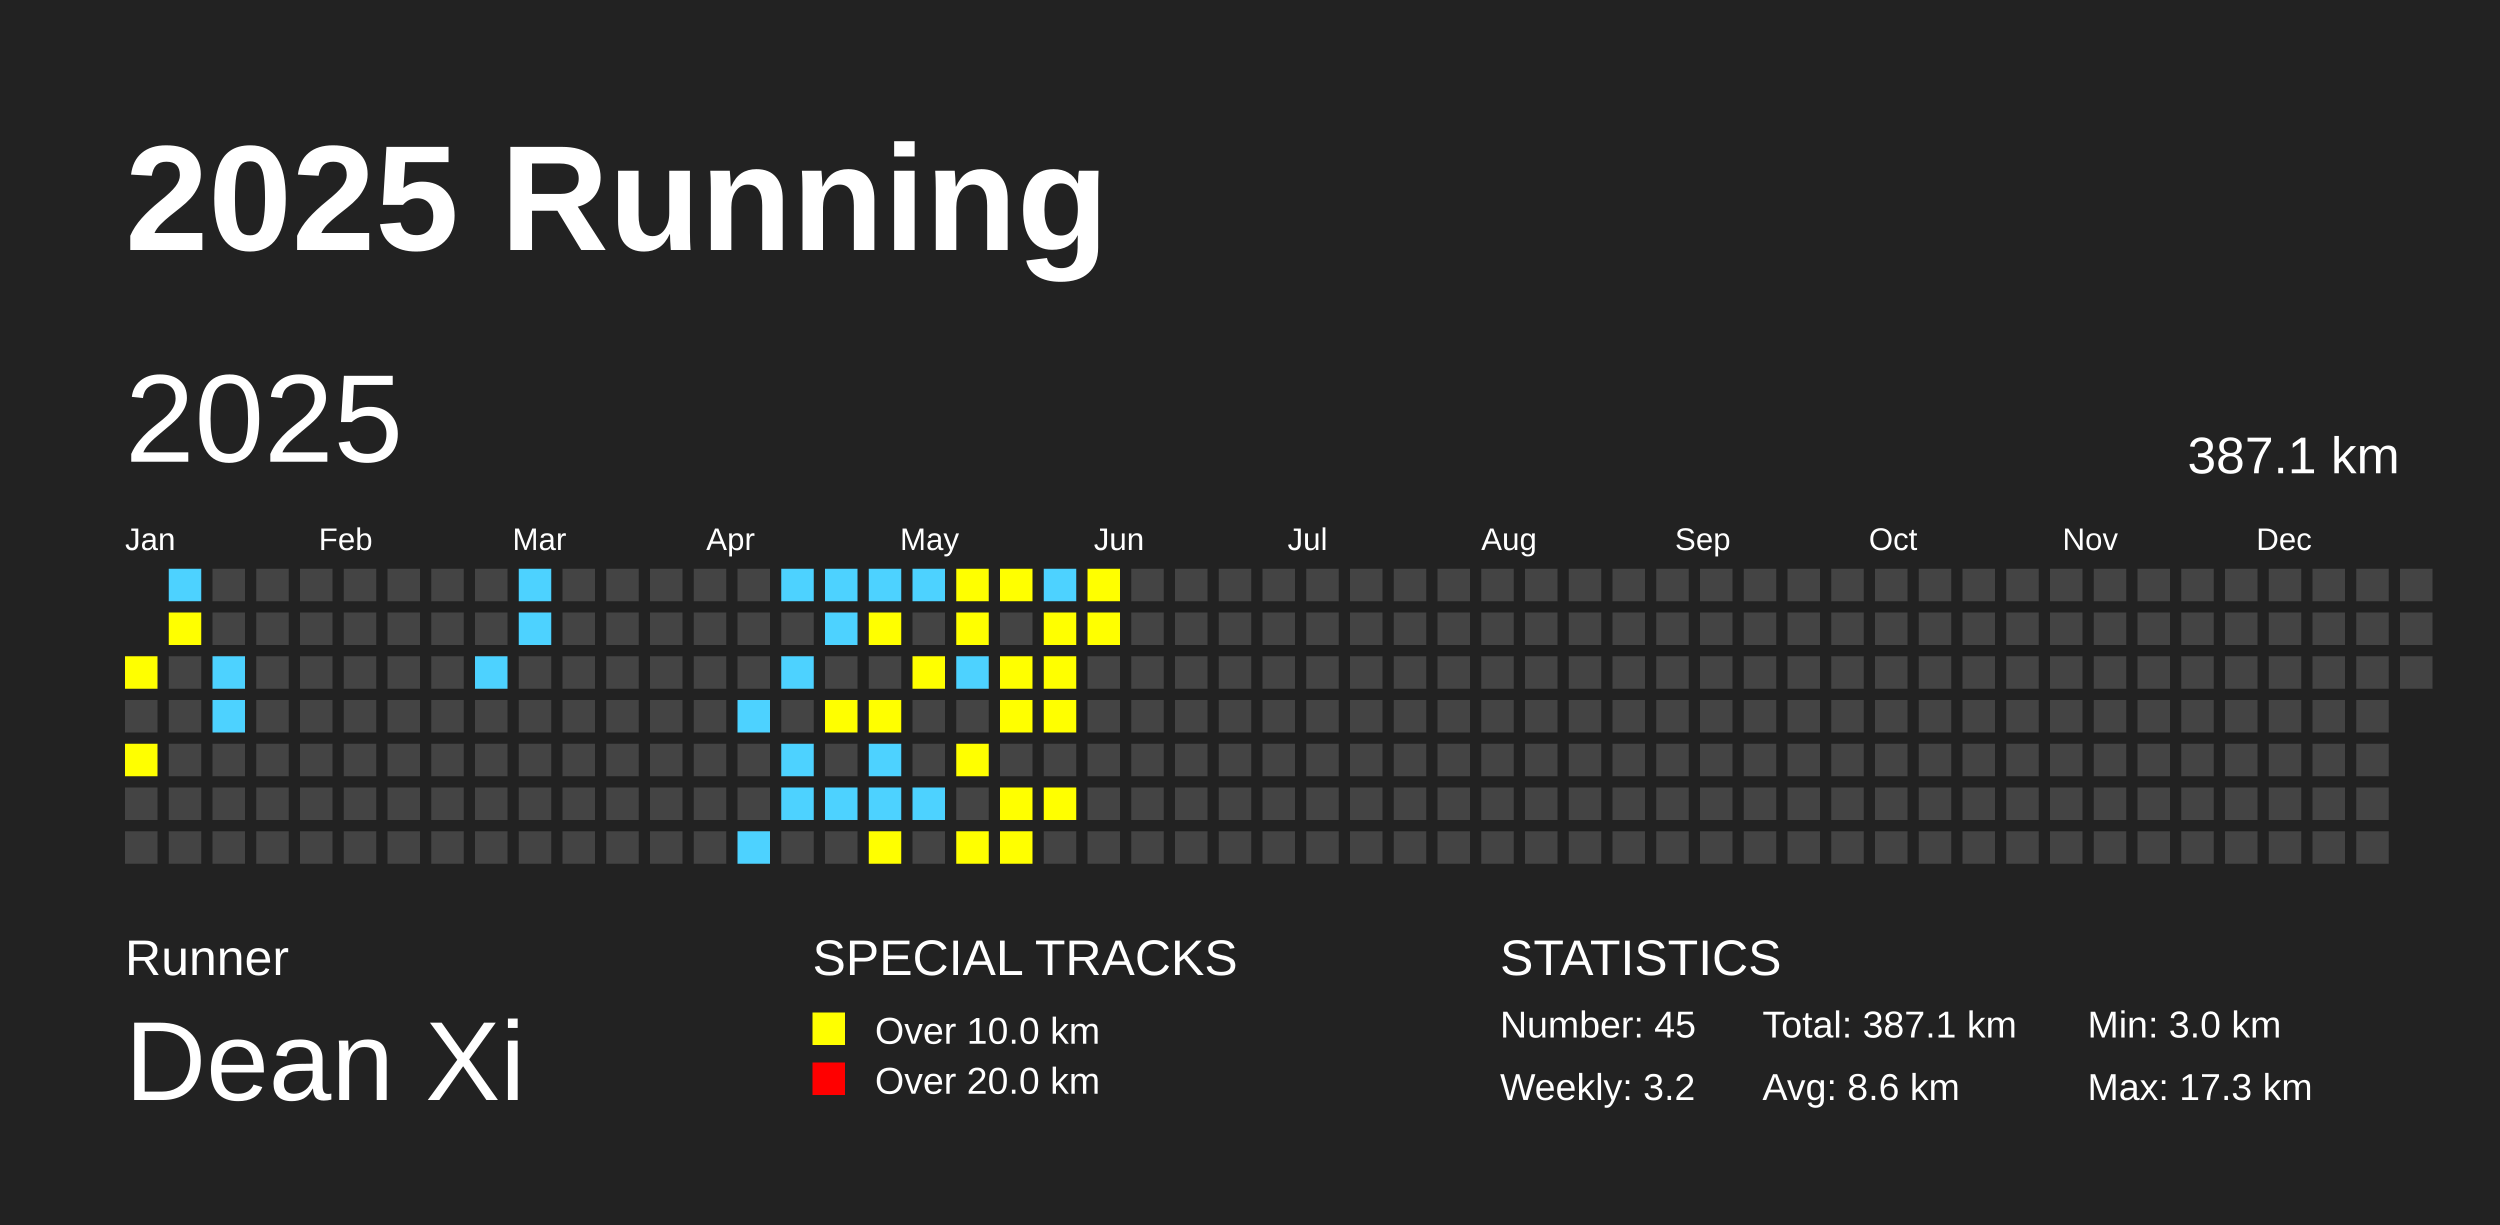
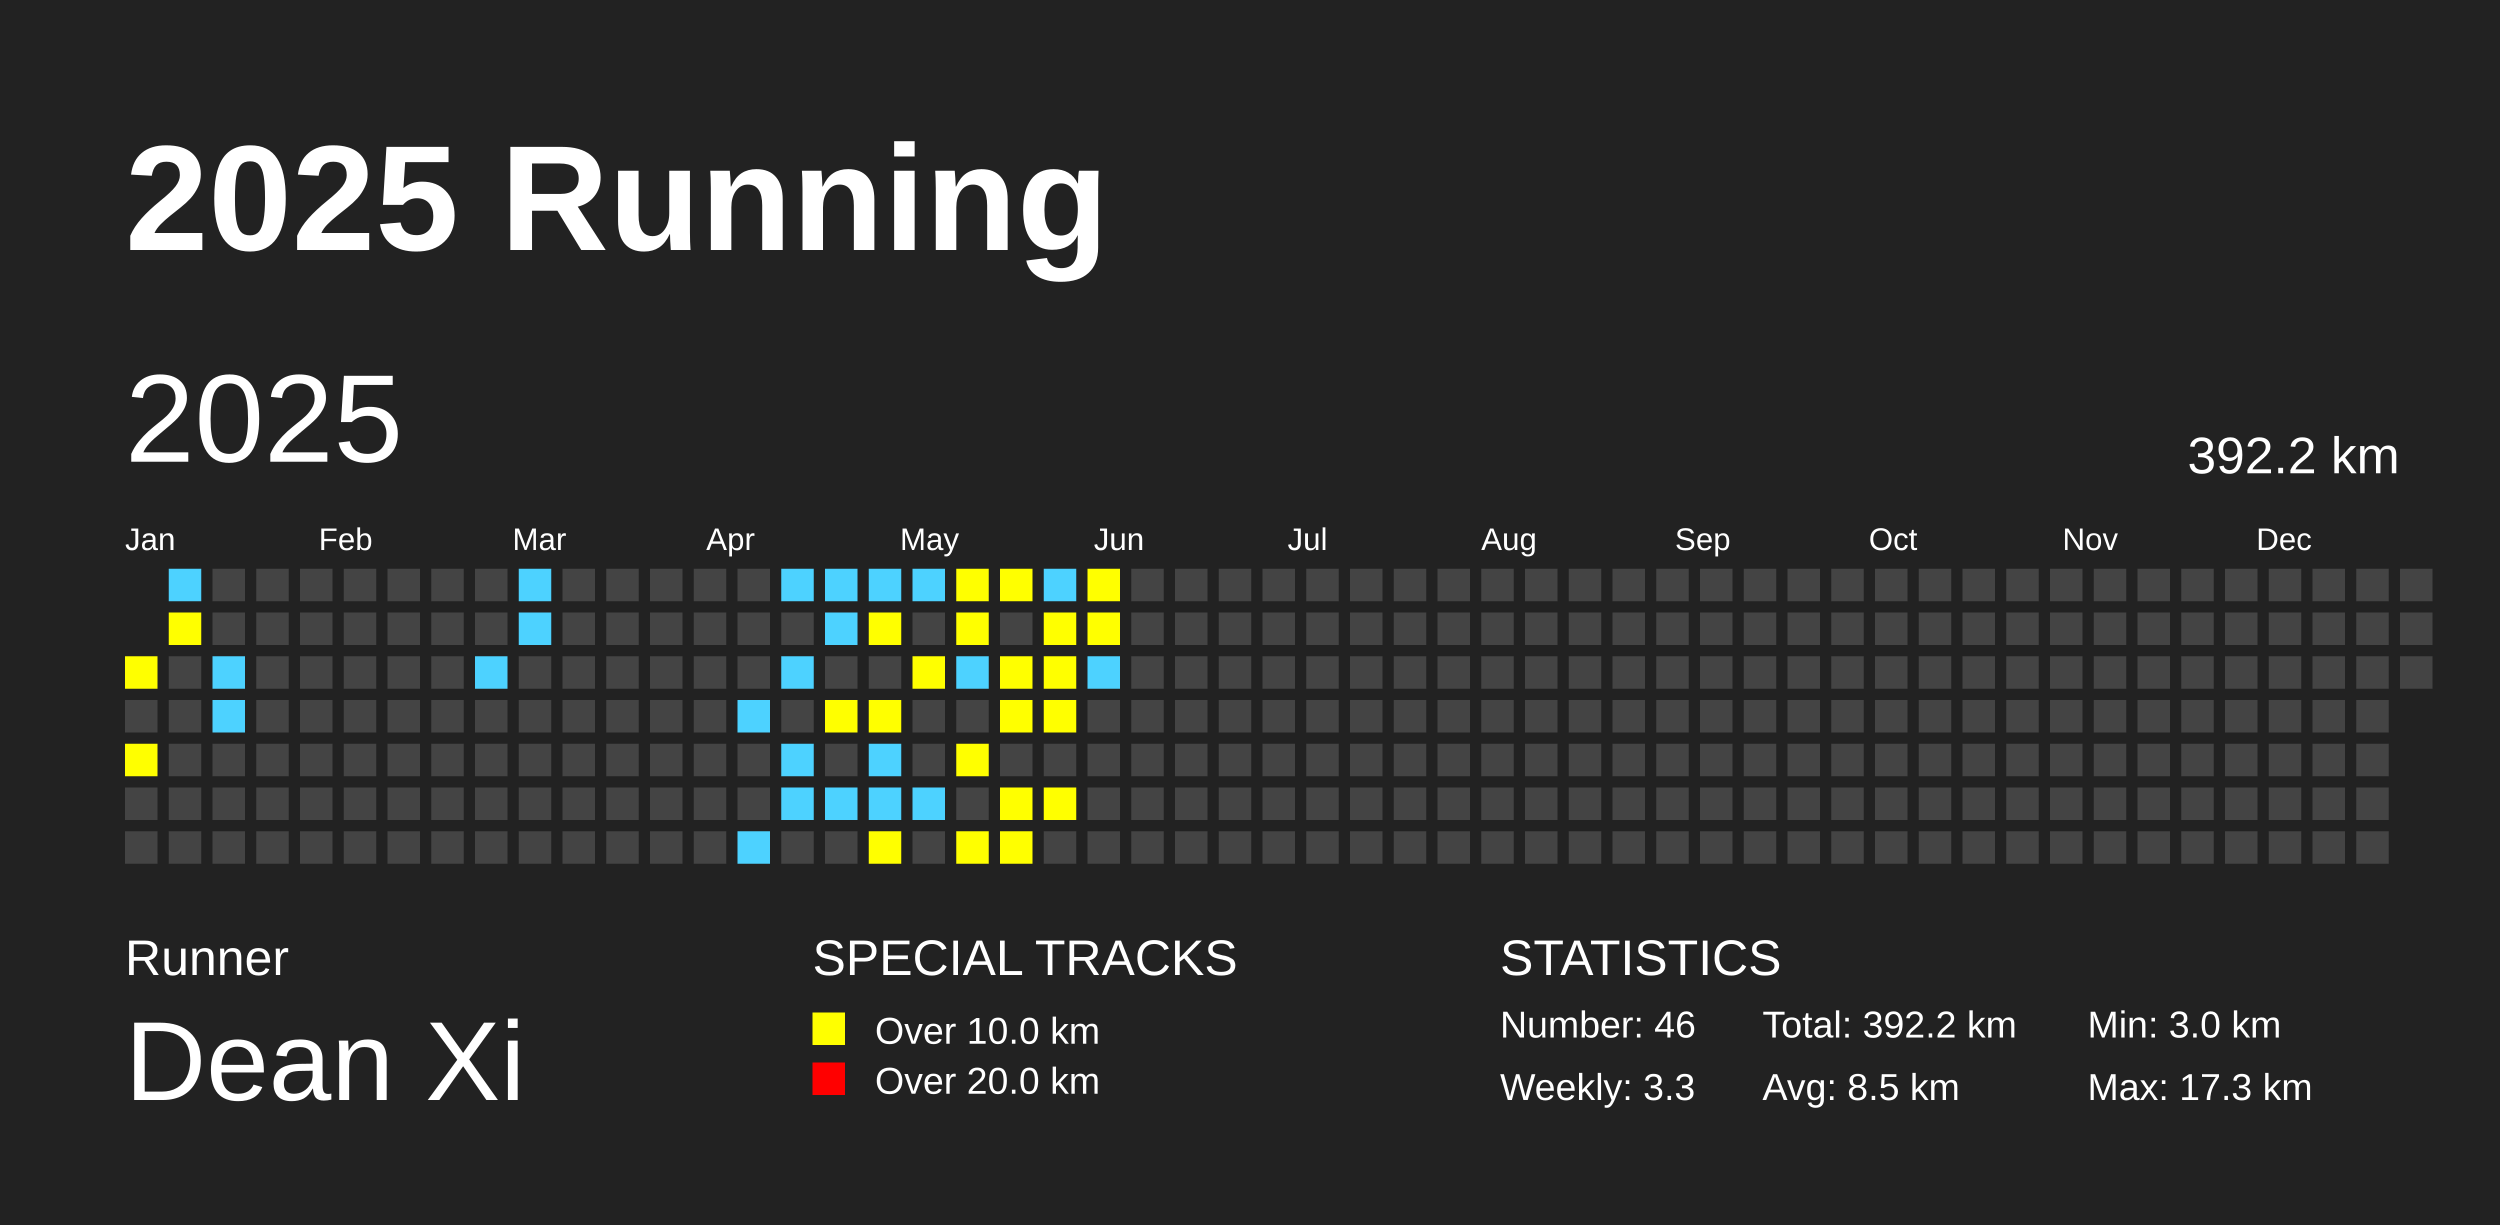
<svg xmlns="http://www.w3.org/2000/svg" baseProfile="full" height="98mm" version="1.1" viewBox="0,0,200,98" width="200mm">
  <defs />
  <rect fill="#222222" height="98" width="200" x="0" y="0" />
  <text fill="#FFFFFF" style="font-size:12px; font-family:Arial; font-weight:bold;" x="10" y="20">2025 Running</text>
  <text fill="#FFFFFF" style="font-size:4px; font-family:Arial" x="10" y="78">Runner</text>
  <text fill="#FFFFFF" style="font-size:9px; font-family:Arial" x="10" y="88">Dean Xi</text>
  <text fill="#FFFFFF" style="font-size:4px; font-family:Arial" x="65" y="78">SPECIAL TRACKS</text>
  <rect fill="yellow" height="2.6" width="2.6" x="65" y="81" />
  <text fill="#FFFFFF" style="font-size:3px; font-family:Arial" x="70" y="83.5">Over 10.0 km</text>
  <rect fill="red" height="2.6" width="2.6" x="65" y="85" />
  <text fill="#FFFFFF" style="font-size:3px; font-family:Arial" x="70" y="87.5">Over 20.0 km</text>
  <text fill="#FFFFFF" style="font-size:4px; font-family:Arial" x="120" y="78">STATISTICS</text>
-   <text fill="#FFFFFF" style="font-size:3px; font-family:Arial" x="120" y="83">Number: 45</text>
-   <text fill="#FFFFFF" style="font-size:3px; font-family:Arial" x="120" y="88">Weekly: 3.2</text>
-   <text fill="#FFFFFF" style="font-size:3px; font-family:Arial" x="141" y="83">Total: 387.1 km</text>
-   <text fill="#FFFFFF" style="font-size:3px; font-family:Arial" x="141" y="88">Avg: 8.6 km</text>
+   <text fill="#FFFFFF" style="font-size:3px; font-family:Arial" x="120" y="83">Number: 46</text>
+   <text fill="#FFFFFF" style="font-size:3px; font-family:Arial" x="120" y="88">Weekly: 3.3</text>
+   <text fill="#FFFFFF" style="font-size:3px; font-family:Arial" x="141" y="83">Total: 392.2 km</text>
+   <text fill="#FFFFFF" style="font-size:3px; font-family:Arial" x="141" y="88">Avg: 8.5 km</text>
  <text fill="#FFFFFF" style="font-size:3px; font-family:Arial" x="167" y="83">Min: 3.0 km</text>
  <text fill="#FFFFFF" style="font-size:3px; font-family:Arial" x="167" y="88">Max: 17.3 km</text>
  <text dominant-baseline="hanging" fill="#FFFFFF" style="font-size:10.0px; font-family:Arial;" x="10" y="30">2025</text>
-   <text dominant-baseline="hanging" fill="#FFFFFF" style="font-size:4.125px; font-family:Arial;" x="175" y="35">387.1 km</text>
+   <text dominant-baseline="hanging" fill="#FFFFFF" style="font-size:4.125px; font-family:Arial;" x="175" y="35">392.2 km</text>
  <text fill="#FFFFFF" style="font-size:2.5px; font-family:Arial" x="10.0" y="44">Jan</text>
  <text fill="#FFFFFF" style="font-size:2.5px; font-family:Arial" x="25.5" y="44">Feb</text>
  <text fill="#FFFFFF" style="font-size:2.5px; font-family:Arial" x="41.0" y="44">Mar</text>
  <text fill="#FFFFFF" style="font-size:2.5px; font-family:Arial" x="56.5" y="44">Apr</text>
  <text fill="#FFFFFF" style="font-size:2.5px; font-family:Arial" x="72.0" y="44">May</text>
  <text fill="#FFFFFF" style="font-size:2.5px; font-family:Arial" x="87.5" y="44">Jun</text>
  <text fill="#FFFFFF" style="font-size:2.5px; font-family:Arial" x="103.0" y="44">Jul</text>
  <text fill="#FFFFFF" style="font-size:2.5px; font-family:Arial" x="118.5" y="44">Aug</text>
  <text fill="#FFFFFF" style="font-size:2.5px; font-family:Arial" x="134.0" y="44">Sep</text>
  <text fill="#FFFFFF" style="font-size:2.5px; font-family:Arial" x="149.5" y="44">Oct</text>
  <text fill="#FFFFFF" style="font-size:2.5px; font-family:Arial" x="165.0" y="44">Nov</text>
  <text fill="#FFFFFF" style="font-size:2.5px; font-family:Arial" x="180.5" y="44">Dec</text>
  <rect fill="yellow" height="2.6" width="2.6" x="10.0" y="52.5" />
  <rect fill="#444444" height="2.6" width="2.6" x="10.0" y="56.0" />
  <rect fill="yellow" height="2.6" width="2.6" x="10.0" y="59.5" />
  <rect fill="#444444" height="2.6" width="2.6" x="10.0" y="63.0" />
  <rect fill="#444444" height="2.6" width="2.6" x="10.0" y="66.5" />
  <rect fill="#4DD2FF" height="2.6" width="2.6" x="13.5" y="45.5" />
  <rect fill="yellow" height="2.6" width="2.6" x="13.5" y="49.0" />
  <rect fill="#444444" height="2.6" width="2.6" x="13.5" y="52.5" />
  <rect fill="#444444" height="2.6" width="2.6" x="13.5" y="56.0" />
  <rect fill="#444444" height="2.6" width="2.6" x="13.5" y="59.5" />
  <rect fill="#444444" height="2.6" width="2.6" x="13.5" y="63.0" />
  <rect fill="#444444" height="2.6" width="2.6" x="13.5" y="66.5" />
  <rect fill="#444444" height="2.6" width="2.6" x="17.0" y="45.5" />
  <rect fill="#444444" height="2.6" width="2.6" x="17.0" y="49.0" />
  <rect fill="#4DD2FF" height="2.6" width="2.6" x="17.0" y="52.5" />
  <rect fill="#4DD2FF" height="2.6" width="2.6" x="17.0" y="56.0" />
  <rect fill="#444444" height="2.6" width="2.6" x="17.0" y="59.5" />
  <rect fill="#444444" height="2.6" width="2.6" x="17.0" y="63.0" />
  <rect fill="#444444" height="2.6" width="2.6" x="17.0" y="66.5" />
  <rect fill="#444444" height="2.6" width="2.6" x="20.5" y="45.5" />
  <rect fill="#444444" height="2.6" width="2.6" x="20.5" y="49.0" />
  <rect fill="#444444" height="2.6" width="2.6" x="20.5" y="52.5" />
  <rect fill="#444444" height="2.6" width="2.6" x="20.5" y="56.0" />
  <rect fill="#444444" height="2.6" width="2.6" x="20.5" y="59.5" />
  <rect fill="#444444" height="2.6" width="2.6" x="20.5" y="63.0" />
  <rect fill="#444444" height="2.6" width="2.6" x="20.5" y="66.5" />
  <rect fill="#444444" height="2.6" width="2.6" x="24.0" y="45.5" />
  <rect fill="#444444" height="2.6" width="2.6" x="24.0" y="49.0" />
  <rect fill="#444444" height="2.6" width="2.6" x="24.0" y="52.5" />
  <rect fill="#444444" height="2.6" width="2.6" x="24.0" y="56.0" />
  <rect fill="#444444" height="2.6" width="2.6" x="24.0" y="59.5" />
  <rect fill="#444444" height="2.6" width="2.6" x="24.0" y="63.0" />
  <rect fill="#444444" height="2.6" width="2.6" x="24.0" y="66.5" />
  <rect fill="#444444" height="2.6" width="2.6" x="27.5" y="45.5" />
  <rect fill="#444444" height="2.6" width="2.6" x="27.5" y="49.0" />
  <rect fill="#444444" height="2.6" width="2.6" x="27.5" y="52.5" />
  <rect fill="#444444" height="2.6" width="2.6" x="27.5" y="56.0" />
  <rect fill="#444444" height="2.6" width="2.6" x="27.5" y="59.5" />
  <rect fill="#444444" height="2.6" width="2.6" x="27.5" y="63.0" />
  <rect fill="#444444" height="2.6" width="2.6" x="27.5" y="66.5" />
  <rect fill="#444444" height="2.6" width="2.6" x="31.0" y="45.5" />
  <rect fill="#444444" height="2.6" width="2.6" x="31.0" y="49.0" />
  <rect fill="#444444" height="2.6" width="2.6" x="31.0" y="52.5" />
  <rect fill="#444444" height="2.6" width="2.6" x="31.0" y="56.0" />
  <rect fill="#444444" height="2.6" width="2.6" x="31.0" y="59.5" />
  <rect fill="#444444" height="2.6" width="2.6" x="31.0" y="63.0" />
  <rect fill="#444444" height="2.6" width="2.6" x="31.0" y="66.5" />
  <rect fill="#444444" height="2.6" width="2.6" x="34.5" y="45.5" />
  <rect fill="#444444" height="2.6" width="2.6" x="34.5" y="49.0" />
  <rect fill="#444444" height="2.6" width="2.6" x="34.5" y="52.5" />
  <rect fill="#444444" height="2.6" width="2.6" x="34.5" y="56.0" />
  <rect fill="#444444" height="2.6" width="2.6" x="34.5" y="59.5" />
  <rect fill="#444444" height="2.6" width="2.6" x="34.5" y="63.0" />
  <rect fill="#444444" height="2.6" width="2.6" x="34.5" y="66.5" />
  <rect fill="#444444" height="2.6" width="2.6" x="38.0" y="45.5" />
  <rect fill="#444444" height="2.6" width="2.6" x="38.0" y="49.0" />
  <rect fill="#4DD2FF" height="2.6" width="2.6" x="38.0" y="52.5" />
  <rect fill="#444444" height="2.6" width="2.6" x="38.0" y="56.0" />
  <rect fill="#444444" height="2.6" width="2.6" x="38.0" y="59.5" />
  <rect fill="#444444" height="2.6" width="2.6" x="38.0" y="63.0" />
  <rect fill="#444444" height="2.6" width="2.6" x="38.0" y="66.5" />
  <rect fill="#4DD2FF" height="2.6" width="2.6" x="41.5" y="45.5" />
  <rect fill="#4DD2FF" height="2.6" width="2.6" x="41.5" y="49.0" />
  <rect fill="#444444" height="2.6" width="2.6" x="41.5" y="52.5" />
  <rect fill="#444444" height="2.6" width="2.6" x="41.5" y="56.0" />
  <rect fill="#444444" height="2.6" width="2.6" x="41.5" y="59.5" />
  <rect fill="#444444" height="2.6" width="2.6" x="41.5" y="63.0" />
  <rect fill="#444444" height="2.6" width="2.6" x="41.5" y="66.5" />
  <rect fill="#444444" height="2.6" width="2.6" x="45.0" y="45.5" />
  <rect fill="#444444" height="2.6" width="2.6" x="45.0" y="49.0" />
  <rect fill="#444444" height="2.6" width="2.6" x="45.0" y="52.5" />
  <rect fill="#444444" height="2.6" width="2.6" x="45.0" y="56.0" />
  <rect fill="#444444" height="2.6" width="2.6" x="45.0" y="59.5" />
  <rect fill="#444444" height="2.6" width="2.6" x="45.0" y="63.0" />
  <rect fill="#444444" height="2.6" width="2.6" x="45.0" y="66.5" />
  <rect fill="#444444" height="2.6" width="2.6" x="48.5" y="45.5" />
  <rect fill="#444444" height="2.6" width="2.6" x="48.5" y="49.0" />
  <rect fill="#444444" height="2.6" width="2.6" x="48.5" y="52.5" />
  <rect fill="#444444" height="2.6" width="2.6" x="48.5" y="56.0" />
  <rect fill="#444444" height="2.6" width="2.6" x="48.5" y="59.5" />
  <rect fill="#444444" height="2.6" width="2.6" x="48.5" y="63.0" />
  <rect fill="#444444" height="2.6" width="2.6" x="48.5" y="66.5" />
  <rect fill="#444444" height="2.6" width="2.6" x="52.0" y="45.5" />
  <rect fill="#444444" height="2.6" width="2.6" x="52.0" y="49.0" />
  <rect fill="#444444" height="2.6" width="2.6" x="52.0" y="52.5" />
  <rect fill="#444444" height="2.6" width="2.6" x="52.0" y="56.0" />
  <rect fill="#444444" height="2.6" width="2.6" x="52.0" y="59.5" />
  <rect fill="#444444" height="2.6" width="2.6" x="52.0" y="63.0" />
  <rect fill="#444444" height="2.6" width="2.6" x="52.0" y="66.5" />
  <rect fill="#444444" height="2.6" width="2.6" x="55.5" y="45.5" />
  <rect fill="#444444" height="2.6" width="2.6" x="55.5" y="49.0" />
  <rect fill="#444444" height="2.6" width="2.6" x="55.5" y="52.5" />
  <rect fill="#444444" height="2.6" width="2.6" x="55.5" y="56.0" />
  <rect fill="#444444" height="2.6" width="2.6" x="55.5" y="59.5" />
  <rect fill="#444444" height="2.6" width="2.6" x="55.5" y="63.0" />
  <rect fill="#444444" height="2.6" width="2.6" x="55.5" y="66.5" />
  <rect fill="#444444" height="2.6" width="2.6" x="59.0" y="45.5" />
  <rect fill="#444444" height="2.6" width="2.6" x="59.0" y="49.0" />
  <rect fill="#444444" height="2.6" width="2.6" x="59.0" y="52.5" />
  <rect fill="#4DD2FF" height="2.6" width="2.6" x="59.0" y="56.0" />
  <rect fill="#444444" height="2.6" width="2.6" x="59.0" y="59.5" />
  <rect fill="#444444" height="2.6" width="2.6" x="59.0" y="63.0" />
  <rect fill="#4DD2FF" height="2.6" width="2.6" x="59.0" y="66.5" />
  <rect fill="#4DD2FF" height="2.6" width="2.6" x="62.5" y="45.5" />
  <rect fill="#444444" height="2.6" width="2.6" x="62.5" y="49.0" />
  <rect fill="#4DD2FF" height="2.6" width="2.6" x="62.5" y="52.5" />
  <rect fill="#444444" height="2.6" width="2.6" x="62.5" y="56.0" />
  <rect fill="#4DD2FF" height="2.6" width="2.6" x="62.5" y="59.5" />
  <rect fill="#4DD2FF" height="2.6" width="2.6" x="62.5" y="63.0" />
  <rect fill="#444444" height="2.6" width="2.6" x="62.5" y="66.5" />
  <rect fill="#4DD2FF" height="2.6" width="2.6" x="66.0" y="45.5" />
  <rect fill="#4DD2FF" height="2.6" width="2.6" x="66.0" y="49.0" />
  <rect fill="#444444" height="2.6" width="2.6" x="66.0" y="52.5" />
  <rect fill="yellow" height="2.6" width="2.6" x="66.0" y="56.0" />
  <rect fill="#444444" height="2.6" width="2.6" x="66.0" y="59.5" />
  <rect fill="#4DD2FF" height="2.6" width="2.6" x="66.0" y="63.0" />
  <rect fill="#444444" height="2.6" width="2.6" x="66.0" y="66.5" />
  <rect fill="#4DD2FF" height="2.6" width="2.6" x="69.5" y="45.5" />
  <rect fill="yellow" height="2.6" width="2.6" x="69.5" y="49.0" />
  <rect fill="#444444" height="2.6" width="2.6" x="69.5" y="52.5" />
  <rect fill="yellow" height="2.6" width="2.6" x="69.5" y="56.0" />
  <rect fill="#4DD2FF" height="2.6" width="2.6" x="69.5" y="59.5" />
  <rect fill="#4DD2FF" height="2.6" width="2.6" x="69.5" y="63.0" />
  <rect fill="yellow" height="2.6" width="2.6" x="69.5" y="66.5" />
  <rect fill="#4DD2FF" height="2.6" width="2.6" x="73.0" y="45.5" />
  <rect fill="#444444" height="2.6" width="2.6" x="73.0" y="49.0" />
  <rect fill="yellow" height="2.6" width="2.6" x="73.0" y="52.5" />
  <rect fill="#444444" height="2.6" width="2.6" x="73.0" y="56.0" />
  <rect fill="#444444" height="2.6" width="2.6" x="73.0" y="59.5" />
  <rect fill="#4DD2FF" height="2.6" width="2.6" x="73.0" y="63.0" />
  <rect fill="#444444" height="2.6" width="2.6" x="73.0" y="66.5" />
  <rect fill="yellow" height="2.6" width="2.6" x="76.5" y="45.5" />
  <rect fill="yellow" height="2.6" width="2.6" x="76.5" y="49.0" />
  <rect fill="#4DD2FF" height="2.6" width="2.6" x="76.5" y="52.5" />
  <rect fill="#444444" height="2.6" width="2.6" x="76.5" y="56.0" />
  <rect fill="yellow" height="2.6" width="2.6" x="76.5" y="59.5" />
  <rect fill="#444444" height="2.6" width="2.6" x="76.5" y="63.0" />
  <rect fill="yellow" height="2.6" width="2.6" x="76.5" y="66.5" />
  <rect fill="yellow" height="2.6" width="2.6" x="80.0" y="45.5" />
  <rect fill="#444444" height="2.6" width="2.6" x="80.0" y="49.0" />
  <rect fill="yellow" height="2.6" width="2.6" x="80.0" y="52.5" />
  <rect fill="yellow" height="2.6" width="2.6" x="80.0" y="56.0" />
  <rect fill="#444444" height="2.6" width="2.6" x="80.0" y="59.5" />
  <rect fill="yellow" height="2.6" width="2.6" x="80.0" y="63.0" />
  <rect fill="yellow" height="2.6" width="2.6" x="80.0" y="66.5" />
  <rect fill="#4DD2FF" height="2.6" width="2.6" x="83.5" y="45.5" />
  <rect fill="yellow" height="2.6" width="2.6" x="83.5" y="49.0" />
  <rect fill="yellow" height="2.6" width="2.6" x="83.5" y="52.5" />
  <rect fill="yellow" height="2.6" width="2.6" x="83.5" y="56.0" />
  <rect fill="#444444" height="2.6" width="2.6" x="83.5" y="59.5" />
  <rect fill="yellow" height="2.6" width="2.6" x="83.5" y="63.0" />
  <rect fill="#444444" height="2.6" width="2.6" x="83.5" y="66.5" />
  <rect fill="yellow" height="2.6" width="2.6" x="87.0" y="45.5" />
  <rect fill="yellow" height="2.6" width="2.6" x="87.0" y="49.0" />
-   <rect fill="#444444" height="2.6" width="2.6" x="87.0" y="52.5" />
+   <rect fill="#4DD2FF" height="2.6" width="2.6" x="87.0" y="52.5" />
  <rect fill="#444444" height="2.6" width="2.6" x="87.0" y="56.0" />
  <rect fill="#444444" height="2.6" width="2.6" x="87.0" y="59.5" />
  <rect fill="#444444" height="2.6" width="2.6" x="87.0" y="63.0" />
  <rect fill="#444444" height="2.6" width="2.6" x="87.0" y="66.5" />
  <rect fill="#444444" height="2.6" width="2.6" x="90.5" y="45.5" />
  <rect fill="#444444" height="2.6" width="2.6" x="90.5" y="49.0" />
  <rect fill="#444444" height="2.6" width="2.6" x="90.5" y="52.5" />
  <rect fill="#444444" height="2.6" width="2.6" x="90.5" y="56.0" />
  <rect fill="#444444" height="2.6" width="2.6" x="90.5" y="59.5" />
  <rect fill="#444444" height="2.6" width="2.6" x="90.5" y="63.0" />
  <rect fill="#444444" height="2.6" width="2.6" x="90.5" y="66.5" />
  <rect fill="#444444" height="2.6" width="2.6" x="94.0" y="45.5" />
  <rect fill="#444444" height="2.6" width="2.6" x="94.0" y="49.0" />
  <rect fill="#444444" height="2.6" width="2.6" x="94.0" y="52.5" />
  <rect fill="#444444" height="2.6" width="2.6" x="94.0" y="56.0" />
  <rect fill="#444444" height="2.6" width="2.6" x="94.0" y="59.5" />
  <rect fill="#444444" height="2.6" width="2.6" x="94.0" y="63.0" />
  <rect fill="#444444" height="2.6" width="2.6" x="94.0" y="66.5" />
  <rect fill="#444444" height="2.6" width="2.6" x="97.5" y="45.5" />
  <rect fill="#444444" height="2.6" width="2.6" x="97.5" y="49.0" />
  <rect fill="#444444" height="2.6" width="2.6" x="97.5" y="52.5" />
  <rect fill="#444444" height="2.6" width="2.6" x="97.5" y="56.0" />
  <rect fill="#444444" height="2.6" width="2.6" x="97.5" y="59.5" />
  <rect fill="#444444" height="2.6" width="2.6" x="97.5" y="63.0" />
  <rect fill="#444444" height="2.6" width="2.6" x="97.5" y="66.5" />
  <rect fill="#444444" height="2.6" width="2.6" x="101.0" y="45.5" />
  <rect fill="#444444" height="2.6" width="2.6" x="101.0" y="49.0" />
  <rect fill="#444444" height="2.6" width="2.6" x="101.0" y="52.5" />
  <rect fill="#444444" height="2.6" width="2.6" x="101.0" y="56.0" />
  <rect fill="#444444" height="2.6" width="2.6" x="101.0" y="59.5" />
  <rect fill="#444444" height="2.6" width="2.6" x="101.0" y="63.0" />
  <rect fill="#444444" height="2.6" width="2.6" x="101.0" y="66.5" />
  <rect fill="#444444" height="2.6" width="2.6" x="104.5" y="45.5" />
  <rect fill="#444444" height="2.6" width="2.6" x="104.5" y="49.0" />
  <rect fill="#444444" height="2.6" width="2.6" x="104.5" y="52.5" />
  <rect fill="#444444" height="2.6" width="2.6" x="104.5" y="56.0" />
  <rect fill="#444444" height="2.6" width="2.6" x="104.5" y="59.5" />
  <rect fill="#444444" height="2.6" width="2.6" x="104.5" y="63.0" />
  <rect fill="#444444" height="2.6" width="2.6" x="104.5" y="66.5" />
  <rect fill="#444444" height="2.6" width="2.6" x="108.0" y="45.5" />
  <rect fill="#444444" height="2.6" width="2.6" x="108.0" y="49.0" />
  <rect fill="#444444" height="2.6" width="2.6" x="108.0" y="52.5" />
  <rect fill="#444444" height="2.6" width="2.6" x="108.0" y="56.0" />
  <rect fill="#444444" height="2.6" width="2.6" x="108.0" y="59.5" />
  <rect fill="#444444" height="2.6" width="2.6" x="108.0" y="63.0" />
  <rect fill="#444444" height="2.6" width="2.6" x="108.0" y="66.5" />
  <rect fill="#444444" height="2.6" width="2.6" x="111.5" y="45.5" />
  <rect fill="#444444" height="2.6" width="2.6" x="111.5" y="49.0" />
  <rect fill="#444444" height="2.6" width="2.6" x="111.5" y="52.5" />
  <rect fill="#444444" height="2.6" width="2.6" x="111.5" y="56.0" />
  <rect fill="#444444" height="2.6" width="2.6" x="111.5" y="59.5" />
  <rect fill="#444444" height="2.6" width="2.6" x="111.5" y="63.0" />
  <rect fill="#444444" height="2.6" width="2.6" x="111.5" y="66.5" />
  <rect fill="#444444" height="2.6" width="2.6" x="115.0" y="45.5" />
  <rect fill="#444444" height="2.6" width="2.6" x="115.0" y="49.0" />
  <rect fill="#444444" height="2.6" width="2.6" x="115.0" y="52.5" />
  <rect fill="#444444" height="2.6" width="2.6" x="115.0" y="56.0" />
  <rect fill="#444444" height="2.6" width="2.6" x="115.0" y="59.5" />
  <rect fill="#444444" height="2.6" width="2.6" x="115.0" y="63.0" />
  <rect fill="#444444" height="2.6" width="2.6" x="115.0" y="66.5" />
  <rect fill="#444444" height="2.6" width="2.6" x="118.5" y="45.5" />
  <rect fill="#444444" height="2.6" width="2.6" x="118.5" y="49.0" />
  <rect fill="#444444" height="2.6" width="2.6" x="118.5" y="52.5" />
  <rect fill="#444444" height="2.6" width="2.6" x="118.5" y="56.0" />
  <rect fill="#444444" height="2.6" width="2.6" x="118.5" y="59.5" />
  <rect fill="#444444" height="2.6" width="2.6" x="118.5" y="63.0" />
  <rect fill="#444444" height="2.6" width="2.6" x="118.5" y="66.5" />
  <rect fill="#444444" height="2.6" width="2.6" x="122.0" y="45.5" />
  <rect fill="#444444" height="2.6" width="2.6" x="122.0" y="49.0" />
  <rect fill="#444444" height="2.6" width="2.6" x="122.0" y="52.5" />
  <rect fill="#444444" height="2.6" width="2.6" x="122.0" y="56.0" />
  <rect fill="#444444" height="2.6" width="2.6" x="122.0" y="59.5" />
  <rect fill="#444444" height="2.6" width="2.6" x="122.0" y="63.0" />
  <rect fill="#444444" height="2.6" width="2.6" x="122.0" y="66.5" />
  <rect fill="#444444" height="2.6" width="2.6" x="125.5" y="45.5" />
  <rect fill="#444444" height="2.6" width="2.6" x="125.5" y="49.0" />
  <rect fill="#444444" height="2.6" width="2.6" x="125.5" y="52.5" />
  <rect fill="#444444" height="2.6" width="2.6" x="125.5" y="56.0" />
  <rect fill="#444444" height="2.6" width="2.6" x="125.5" y="59.5" />
  <rect fill="#444444" height="2.6" width="2.6" x="125.5" y="63.0" />
  <rect fill="#444444" height="2.6" width="2.6" x="125.5" y="66.5" />
  <rect fill="#444444" height="2.6" width="2.6" x="129.0" y="45.5" />
  <rect fill="#444444" height="2.6" width="2.6" x="129.0" y="49.0" />
  <rect fill="#444444" height="2.6" width="2.6" x="129.0" y="52.5" />
  <rect fill="#444444" height="2.6" width="2.6" x="129.0" y="56.0" />
  <rect fill="#444444" height="2.6" width="2.6" x="129.0" y="59.5" />
  <rect fill="#444444" height="2.6" width="2.6" x="129.0" y="63.0" />
  <rect fill="#444444" height="2.6" width="2.6" x="129.0" y="66.5" />
  <rect fill="#444444" height="2.6" width="2.6" x="132.5" y="45.5" />
  <rect fill="#444444" height="2.6" width="2.6" x="132.5" y="49.0" />
  <rect fill="#444444" height="2.6" width="2.6" x="132.5" y="52.5" />
  <rect fill="#444444" height="2.6" width="2.6" x="132.5" y="56.0" />
  <rect fill="#444444" height="2.6" width="2.6" x="132.5" y="59.5" />
  <rect fill="#444444" height="2.6" width="2.6" x="132.5" y="63.0" />
  <rect fill="#444444" height="2.6" width="2.6" x="132.5" y="66.5" />
  <rect fill="#444444" height="2.6" width="2.6" x="136.0" y="45.5" />
  <rect fill="#444444" height="2.6" width="2.6" x="136.0" y="49.0" />
  <rect fill="#444444" height="2.6" width="2.6" x="136.0" y="52.5" />
  <rect fill="#444444" height="2.6" width="2.6" x="136.0" y="56.0" />
  <rect fill="#444444" height="2.6" width="2.6" x="136.0" y="59.5" />
  <rect fill="#444444" height="2.6" width="2.6" x="136.0" y="63.0" />
  <rect fill="#444444" height="2.6" width="2.6" x="136.0" y="66.5" />
  <rect fill="#444444" height="2.6" width="2.6" x="139.5" y="45.5" />
  <rect fill="#444444" height="2.6" width="2.6" x="139.5" y="49.0" />
  <rect fill="#444444" height="2.6" width="2.6" x="139.5" y="52.5" />
  <rect fill="#444444" height="2.6" width="2.6" x="139.5" y="56.0" />
  <rect fill="#444444" height="2.6" width="2.6" x="139.5" y="59.5" />
  <rect fill="#444444" height="2.6" width="2.6" x="139.5" y="63.0" />
  <rect fill="#444444" height="2.6" width="2.6" x="139.5" y="66.5" />
  <rect fill="#444444" height="2.6" width="2.6" x="143.0" y="45.5" />
  <rect fill="#444444" height="2.6" width="2.6" x="143.0" y="49.0" />
  <rect fill="#444444" height="2.6" width="2.6" x="143.0" y="52.5" />
  <rect fill="#444444" height="2.6" width="2.6" x="143.0" y="56.0" />
  <rect fill="#444444" height="2.6" width="2.6" x="143.0" y="59.5" />
  <rect fill="#444444" height="2.6" width="2.6" x="143.0" y="63.0" />
  <rect fill="#444444" height="2.6" width="2.6" x="143.0" y="66.5" />
  <rect fill="#444444" height="2.6" width="2.6" x="146.5" y="45.5" />
  <rect fill="#444444" height="2.6" width="2.6" x="146.5" y="49.0" />
  <rect fill="#444444" height="2.6" width="2.6" x="146.5" y="52.5" />
  <rect fill="#444444" height="2.6" width="2.6" x="146.5" y="56.0" />
  <rect fill="#444444" height="2.6" width="2.6" x="146.5" y="59.5" />
  <rect fill="#444444" height="2.6" width="2.6" x="146.5" y="63.0" />
  <rect fill="#444444" height="2.6" width="2.6" x="146.5" y="66.5" />
  <rect fill="#444444" height="2.6" width="2.6" x="150.0" y="45.5" />
  <rect fill="#444444" height="2.6" width="2.6" x="150.0" y="49.0" />
  <rect fill="#444444" height="2.6" width="2.6" x="150.0" y="52.5" />
  <rect fill="#444444" height="2.6" width="2.6" x="150.0" y="56.0" />
  <rect fill="#444444" height="2.6" width="2.6" x="150.0" y="59.5" />
  <rect fill="#444444" height="2.6" width="2.6" x="150.0" y="63.0" />
  <rect fill="#444444" height="2.6" width="2.6" x="150.0" y="66.5" />
  <rect fill="#444444" height="2.6" width="2.6" x="153.5" y="45.5" />
  <rect fill="#444444" height="2.6" width="2.6" x="153.5" y="49.0" />
  <rect fill="#444444" height="2.6" width="2.6" x="153.5" y="52.5" />
  <rect fill="#444444" height="2.6" width="2.6" x="153.5" y="56.0" />
  <rect fill="#444444" height="2.6" width="2.6" x="153.5" y="59.5" />
  <rect fill="#444444" height="2.6" width="2.6" x="153.5" y="63.0" />
  <rect fill="#444444" height="2.6" width="2.6" x="153.5" y="66.5" />
  <rect fill="#444444" height="2.6" width="2.6" x="157.0" y="45.5" />
  <rect fill="#444444" height="2.6" width="2.6" x="157.0" y="49.0" />
  <rect fill="#444444" height="2.6" width="2.6" x="157.0" y="52.5" />
  <rect fill="#444444" height="2.6" width="2.6" x="157.0" y="56.0" />
  <rect fill="#444444" height="2.6" width="2.6" x="157.0" y="59.5" />
  <rect fill="#444444" height="2.6" width="2.6" x="157.0" y="63.0" />
  <rect fill="#444444" height="2.6" width="2.6" x="157.0" y="66.5" />
  <rect fill="#444444" height="2.6" width="2.6" x="160.5" y="45.5" />
  <rect fill="#444444" height="2.6" width="2.6" x="160.5" y="49.0" />
  <rect fill="#444444" height="2.6" width="2.6" x="160.5" y="52.5" />
  <rect fill="#444444" height="2.6" width="2.6" x="160.5" y="56.0" />
  <rect fill="#444444" height="2.6" width="2.6" x="160.5" y="59.5" />
  <rect fill="#444444" height="2.6" width="2.6" x="160.5" y="63.0" />
  <rect fill="#444444" height="2.6" width="2.6" x="160.5" y="66.5" />
  <rect fill="#444444" height="2.6" width="2.6" x="164.0" y="45.5" />
  <rect fill="#444444" height="2.6" width="2.6" x="164.0" y="49.0" />
  <rect fill="#444444" height="2.6" width="2.6" x="164.0" y="52.5" />
  <rect fill="#444444" height="2.6" width="2.6" x="164.0" y="56.0" />
  <rect fill="#444444" height="2.6" width="2.6" x="164.0" y="59.5" />
  <rect fill="#444444" height="2.6" width="2.6" x="164.0" y="63.0" />
  <rect fill="#444444" height="2.6" width="2.6" x="164.0" y="66.5" />
  <rect fill="#444444" height="2.6" width="2.6" x="167.5" y="45.5" />
  <rect fill="#444444" height="2.6" width="2.6" x="167.5" y="49.0" />
  <rect fill="#444444" height="2.6" width="2.6" x="167.5" y="52.5" />
  <rect fill="#444444" height="2.6" width="2.6" x="167.5" y="56.0" />
  <rect fill="#444444" height="2.6" width="2.6" x="167.5" y="59.5" />
  <rect fill="#444444" height="2.6" width="2.6" x="167.5" y="63.0" />
  <rect fill="#444444" height="2.6" width="2.6" x="167.5" y="66.5" />
  <rect fill="#444444" height="2.6" width="2.6" x="171.0" y="45.5" />
  <rect fill="#444444" height="2.6" width="2.6" x="171.0" y="49.0" />
  <rect fill="#444444" height="2.6" width="2.6" x="171.0" y="52.5" />
  <rect fill="#444444" height="2.6" width="2.6" x="171.0" y="56.0" />
  <rect fill="#444444" height="2.6" width="2.6" x="171.0" y="59.5" />
  <rect fill="#444444" height="2.6" width="2.6" x="171.0" y="63.0" />
  <rect fill="#444444" height="2.6" width="2.6" x="171.0" y="66.5" />
  <rect fill="#444444" height="2.6" width="2.6" x="174.5" y="45.5" />
  <rect fill="#444444" height="2.6" width="2.6" x="174.5" y="49.0" />
  <rect fill="#444444" height="2.6" width="2.6" x="174.5" y="52.5" />
  <rect fill="#444444" height="2.6" width="2.6" x="174.5" y="56.0" />
  <rect fill="#444444" height="2.6" width="2.6" x="174.5" y="59.5" />
  <rect fill="#444444" height="2.6" width="2.6" x="174.5" y="63.0" />
  <rect fill="#444444" height="2.6" width="2.6" x="174.5" y="66.5" />
  <rect fill="#444444" height="2.6" width="2.6" x="178.0" y="45.5" />
  <rect fill="#444444" height="2.6" width="2.6" x="178.0" y="49.0" />
  <rect fill="#444444" height="2.6" width="2.6" x="178.0" y="52.5" />
  <rect fill="#444444" height="2.6" width="2.6" x="178.0" y="56.0" />
  <rect fill="#444444" height="2.6" width="2.6" x="178.0" y="59.5" />
  <rect fill="#444444" height="2.6" width="2.6" x="178.0" y="63.0" />
  <rect fill="#444444" height="2.6" width="2.6" x="178.0" y="66.5" />
  <rect fill="#444444" height="2.6" width="2.6" x="181.5" y="45.5" />
  <rect fill="#444444" height="2.6" width="2.6" x="181.5" y="49.0" />
  <rect fill="#444444" height="2.6" width="2.6" x="181.5" y="52.5" />
  <rect fill="#444444" height="2.6" width="2.6" x="181.5" y="56.0" />
  <rect fill="#444444" height="2.6" width="2.6" x="181.5" y="59.5" />
  <rect fill="#444444" height="2.6" width="2.6" x="181.5" y="63.0" />
  <rect fill="#444444" height="2.6" width="2.6" x="181.5" y="66.5" />
  <rect fill="#444444" height="2.6" width="2.6" x="185.0" y="45.5" />
  <rect fill="#444444" height="2.6" width="2.6" x="185.0" y="49.0" />
  <rect fill="#444444" height="2.6" width="2.6" x="185.0" y="52.5" />
  <rect fill="#444444" height="2.6" width="2.6" x="185.0" y="56.0" />
  <rect fill="#444444" height="2.6" width="2.6" x="185.0" y="59.5" />
  <rect fill="#444444" height="2.6" width="2.6" x="185.0" y="63.0" />
  <rect fill="#444444" height="2.6" width="2.6" x="185.0" y="66.5" />
  <rect fill="#444444" height="2.6" width="2.6" x="188.5" y="45.5" />
  <rect fill="#444444" height="2.6" width="2.6" x="188.5" y="49.0" />
  <rect fill="#444444" height="2.6" width="2.6" x="188.5" y="52.5" />
  <rect fill="#444444" height="2.6" width="2.6" x="188.5" y="56.0" />
  <rect fill="#444444" height="2.6" width="2.6" x="188.5" y="59.5" />
  <rect fill="#444444" height="2.6" width="2.6" x="188.5" y="63.0" />
  <rect fill="#444444" height="2.6" width="2.6" x="188.5" y="66.5" />
  <rect fill="#444444" height="2.6" width="2.6" x="192.0" y="45.5" />
  <rect fill="#444444" height="2.6" width="2.6" x="192.0" y="49.0" />
  <rect fill="#444444" height="2.6" width="2.6" x="192.0" y="52.5" />
</svg>
